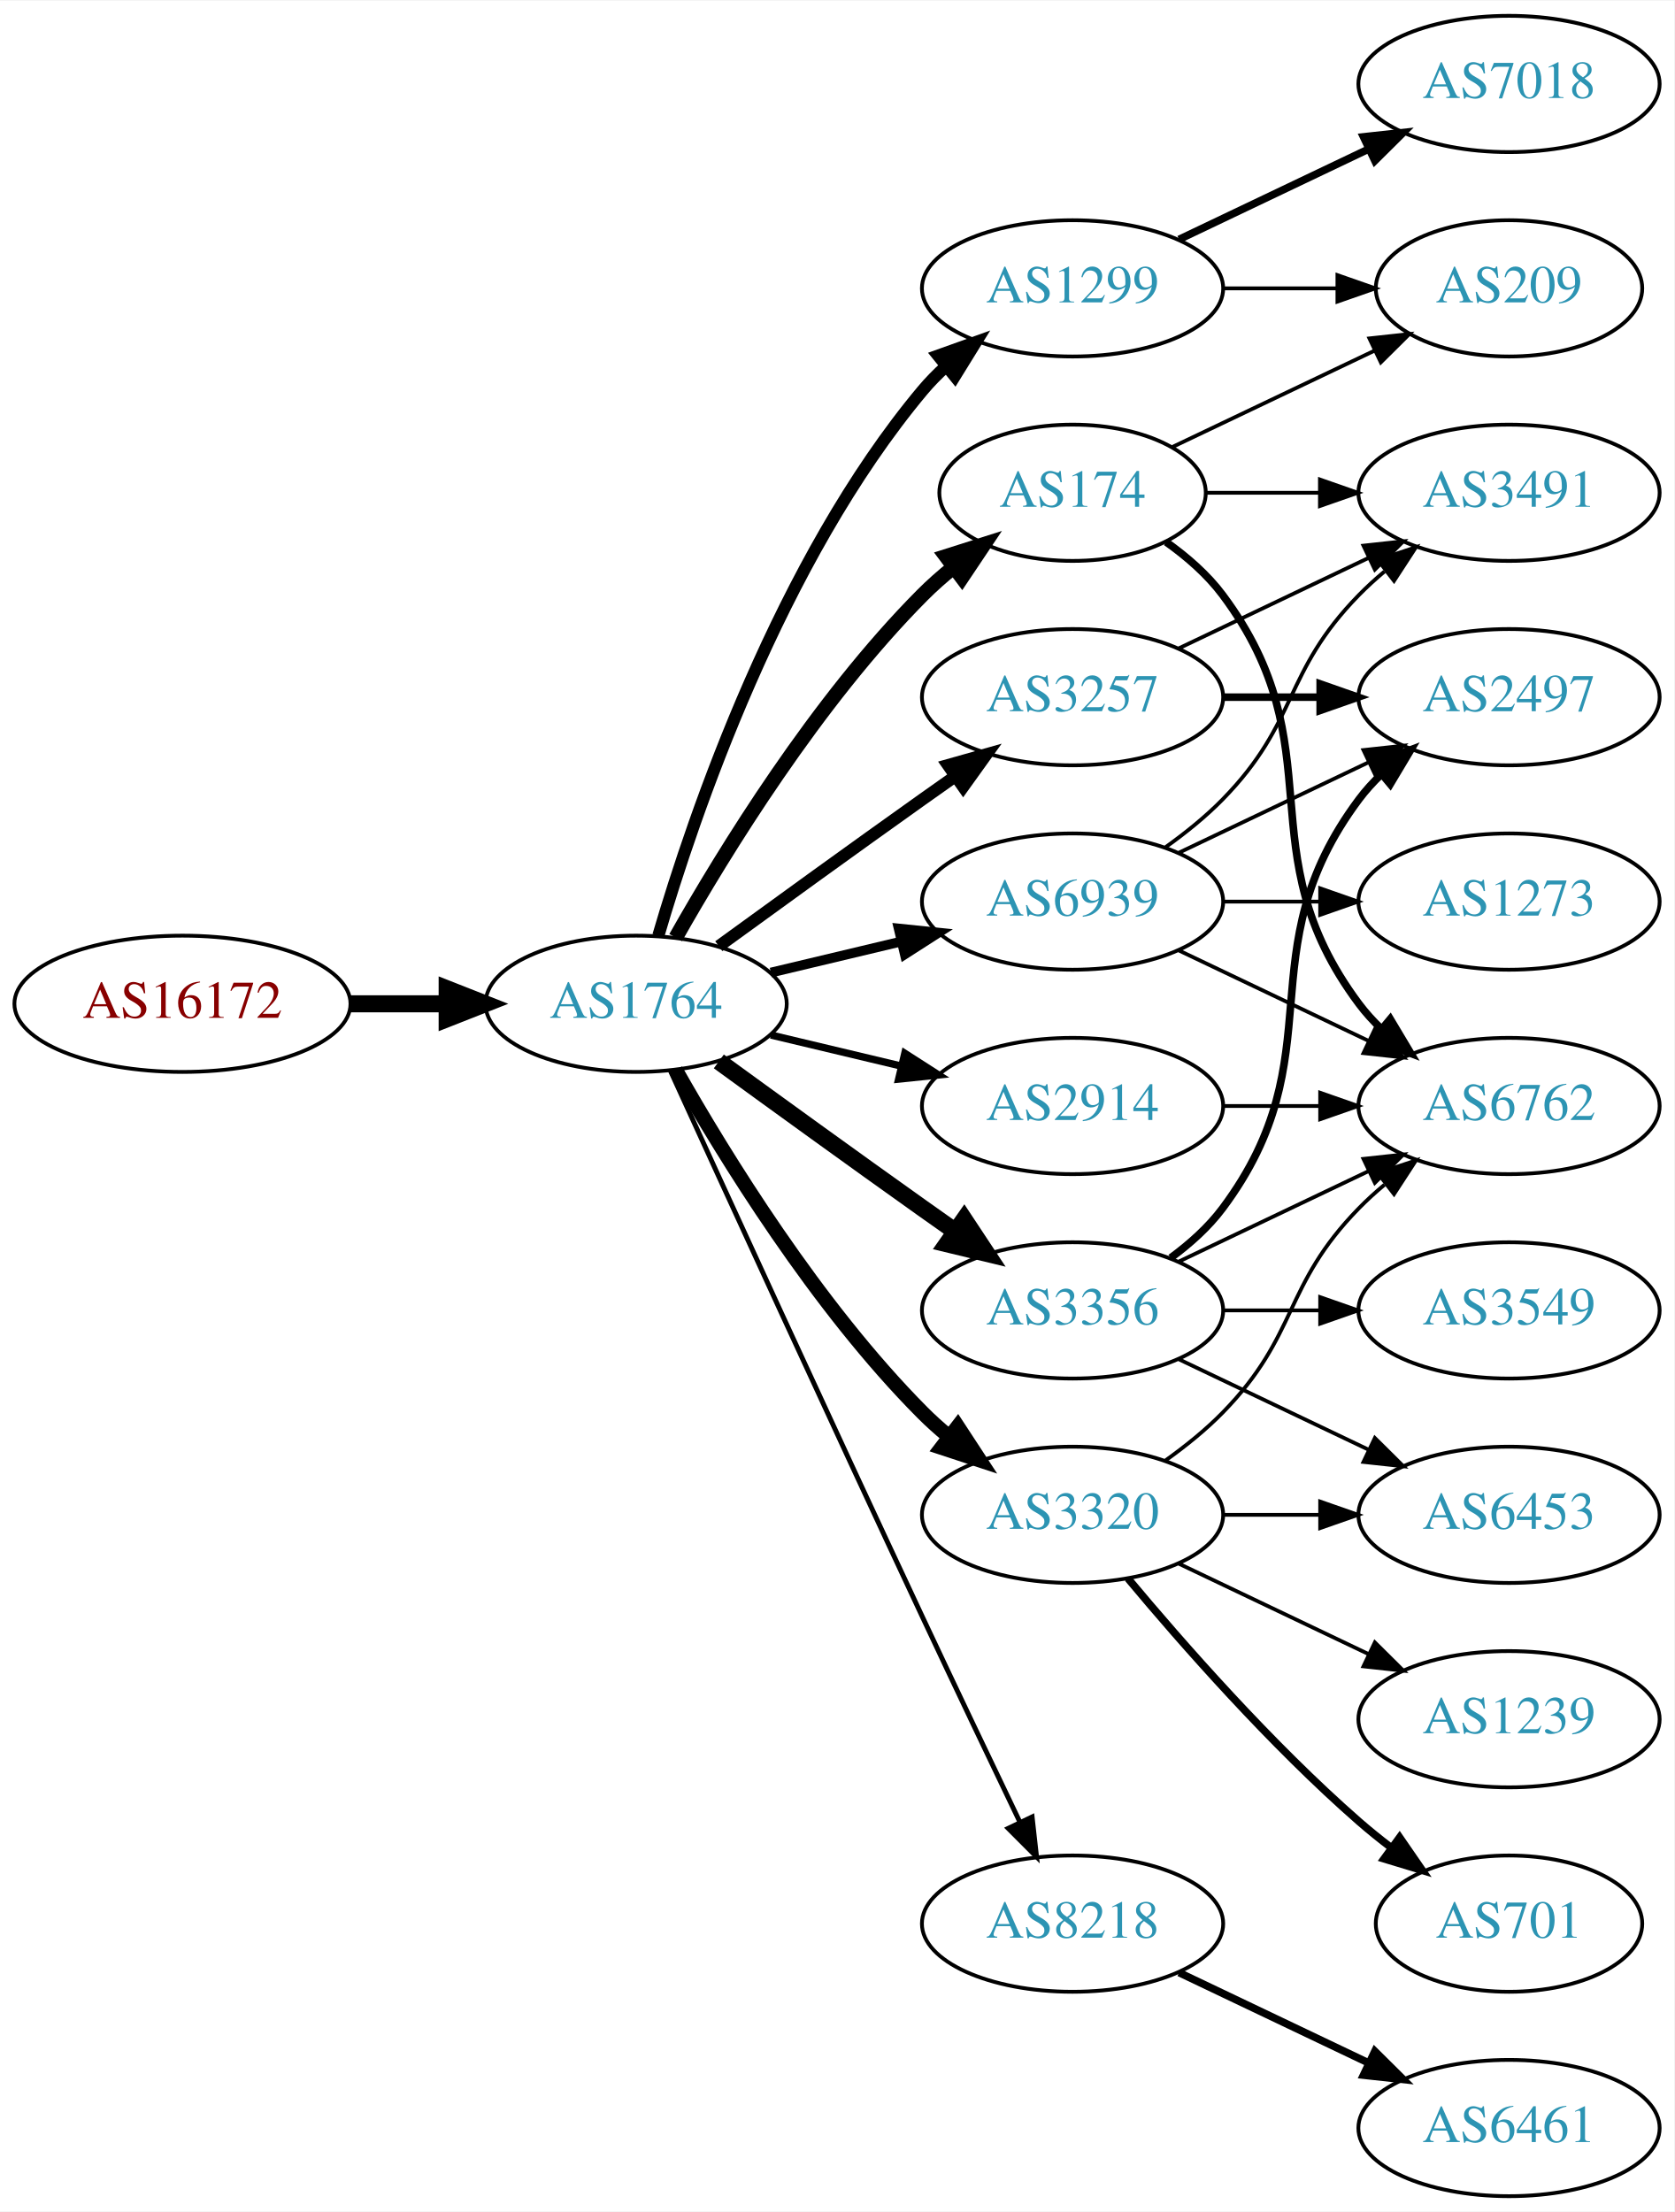
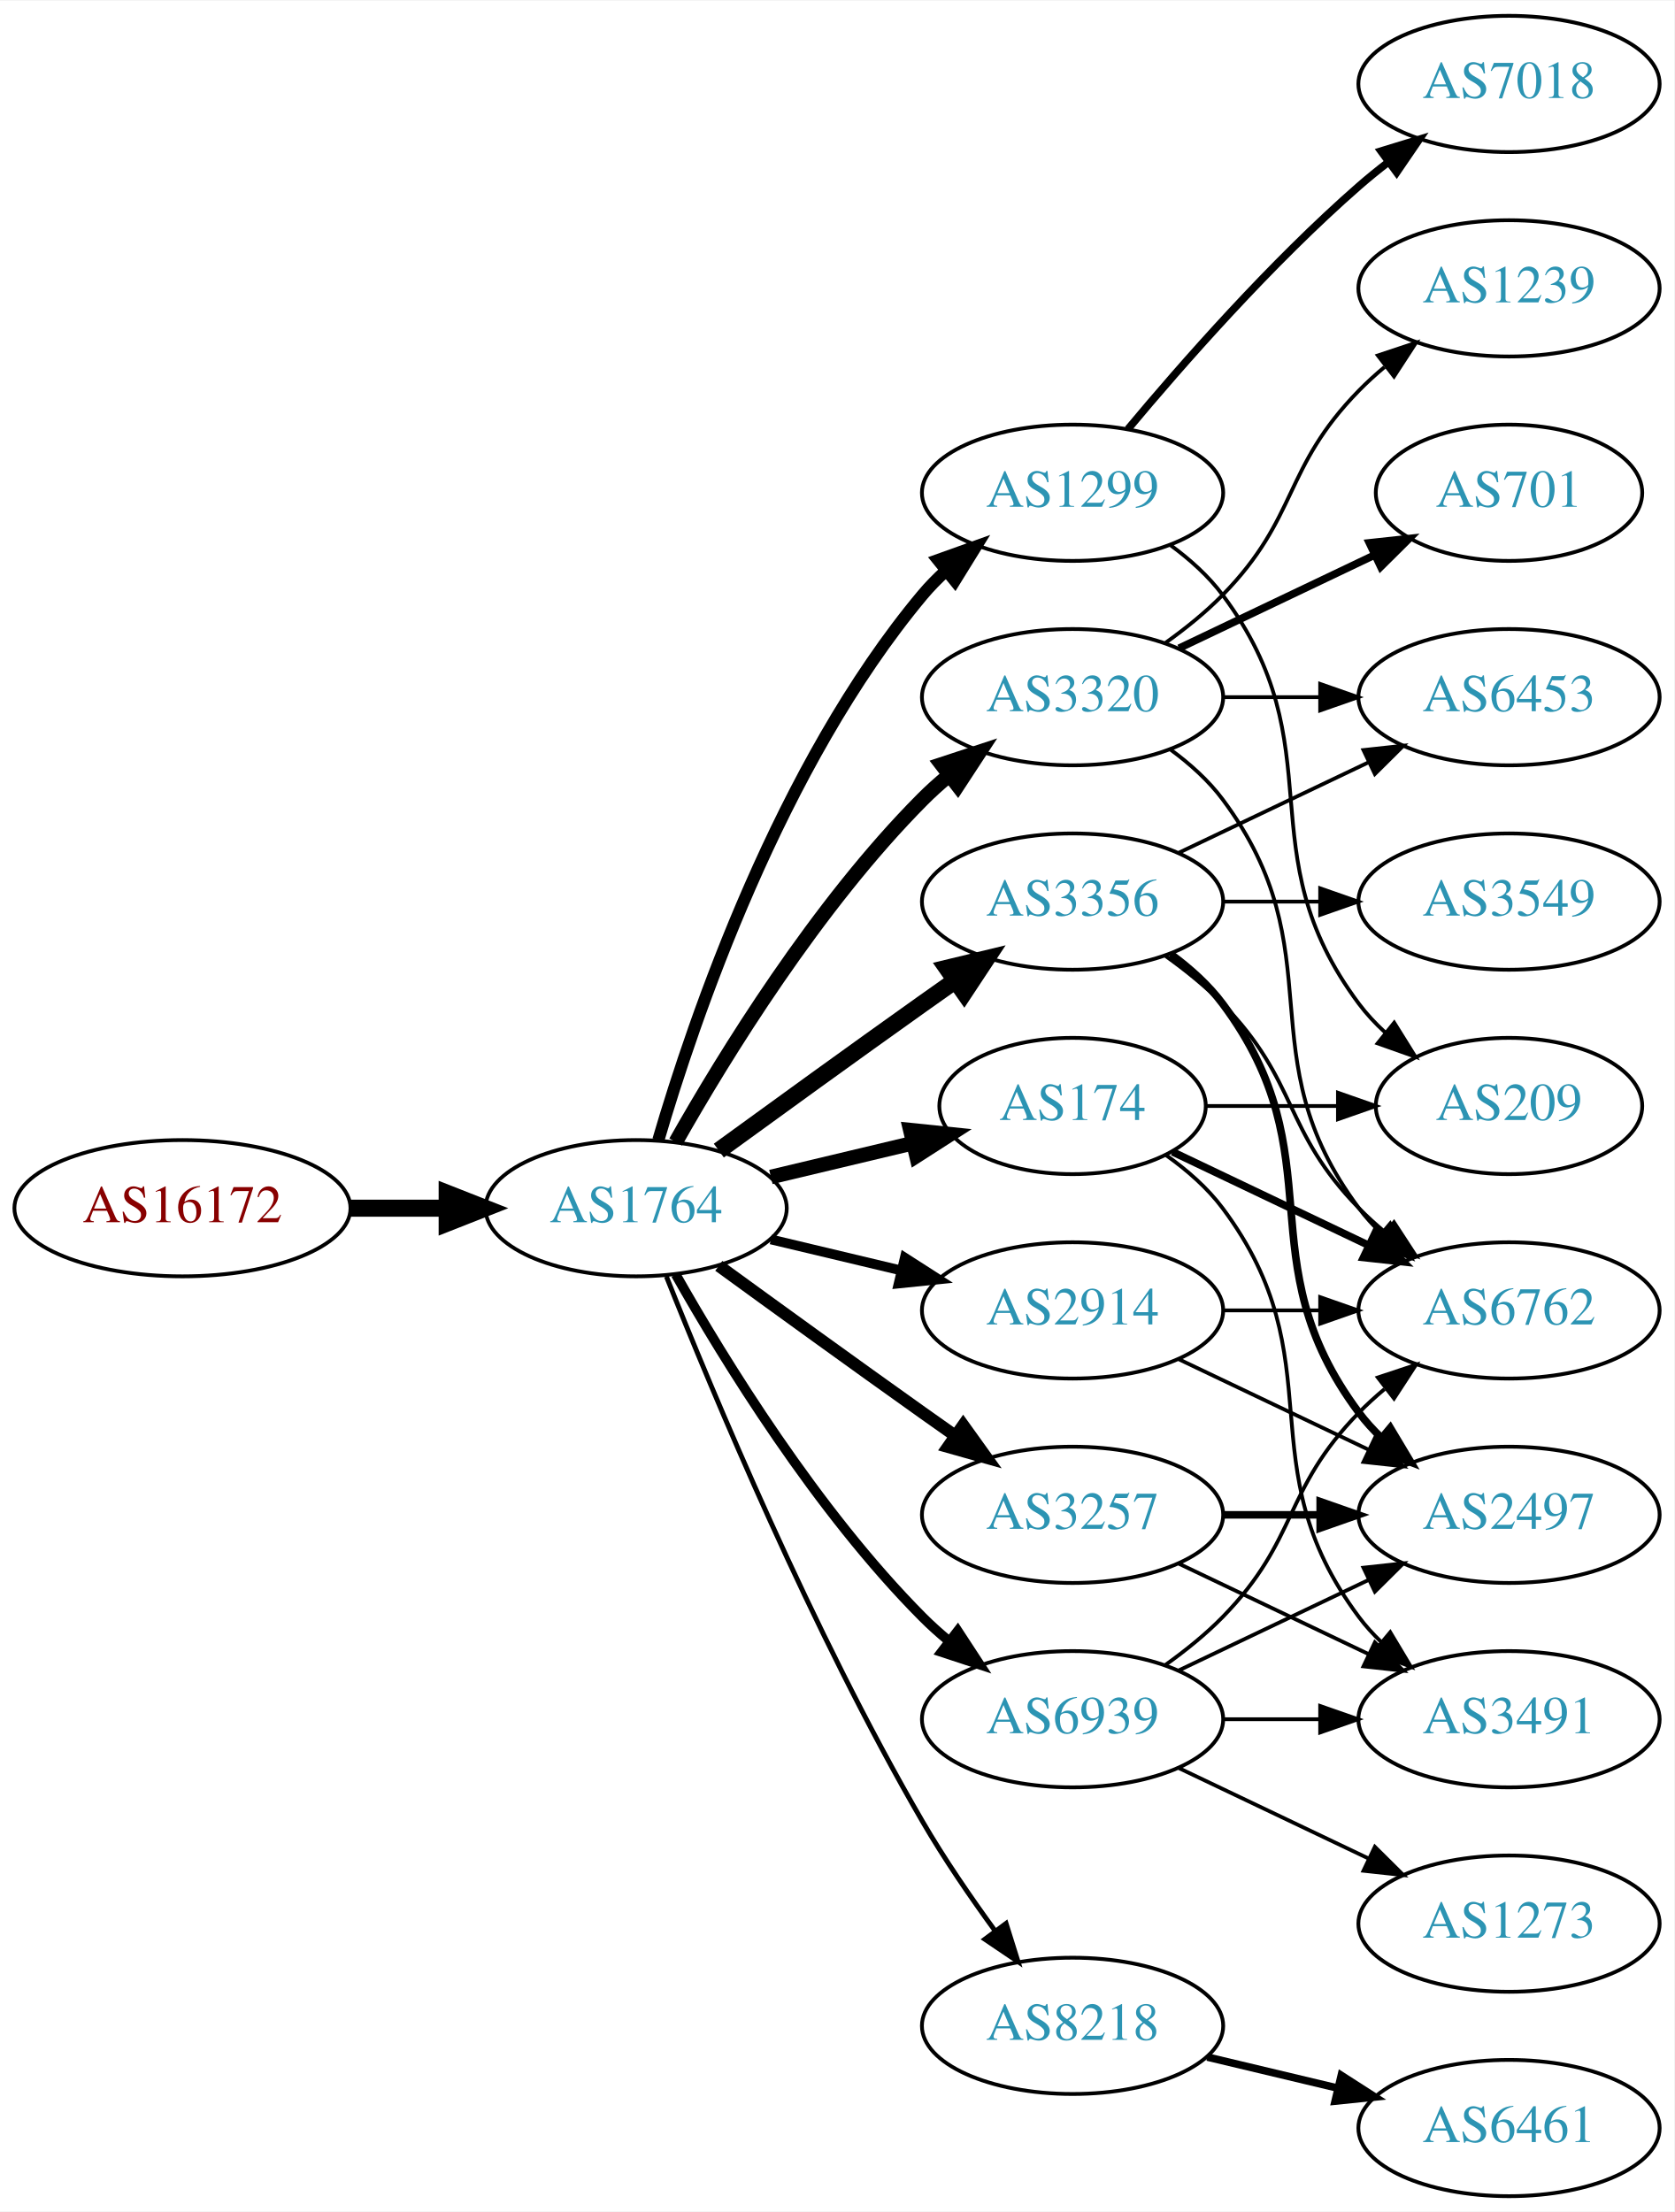
<svg xmlns="http://www.w3.org/2000/svg" xmlns:xlink="http://www.w3.org/1999/xlink" width="442pt" height="584pt" viewBox="0.00 0.00 442.27 584.00">
  <g id="graph0" class="graph" transform="scale(1 1) rotate(0) translate(4 580)">
    <polygon fill="white" stroke="none" points="-4,4 -4,-580 438.271,-580 438.271,4 -4,4" />
    <g id="node1" class="node">
      <g id="a_node1">
        <a xlink:href="/asn/16172" xlink:title="AS16172 ~ JET-ERP Betriebsgesellschaft mbH [AT]">
-           <ellipse fill="#ffffff" stroke="black" cx="44.196" cy="-315" rx="44.393" ry="18" />
-           <text text-anchor="middle" x="44.196" y="-311.3" font-family="Times,serif" font-size="14.00" fill="#880000">AS16172</text>
+           <ellipse fill="#ffffff" stroke="black" cx="44.196" cy="-261" rx="44.393" ry="18" />
+           <text text-anchor="middle" x="44.196" y="-257.3" font-family="Times,serif" font-size="14.00" fill="#880000">AS16172</text>
        </a>
      </g>
    </g>
    <g id="node2" class="node">
      <g id="a_node2">
        <a xlink:href="/asn/1764" xlink:title="AS1764 ~ NEXTLAYER-AS [AT]">
-           <ellipse fill="#ffffff" stroke="black" cx="164.039" cy="-315" rx="39.794" ry="18" />
-           <text text-anchor="middle" x="164.039" y="-311.3" font-family="Times,serif" font-size="14.00" fill="#2c94b3">AS1764</text>
+           <ellipse fill="#ffffff" stroke="black" cx="164.039" cy="-261" rx="39.794" ry="18" />
+           <text text-anchor="middle" x="164.039" y="-257.3" font-family="Times,serif" font-size="14.00" fill="#2c94b3">AS1764</text>
        </a>
      </g>
    </g>
    <g id="edge1" class="edge">
-       <path fill="none" stroke="black" stroke-width="4.5" d="M88.407,-315C96.72,-315 105.482,-315 113.965,-315" />
-       <polygon fill="black" stroke="black" stroke-width="4.5" points="114.123,-318.938 124.123,-315 114.123,-311.063 114.123,-318.938" />
+       <path fill="none" stroke="black" stroke-width="4.5" d="M88.407,-261C96.72,-261 105.482,-261 113.965,-261" />
+       <polygon fill="black" stroke="black" stroke-width="4.5" points="114.123,-264.938 124.123,-261 114.123,-257.063 114.123,-264.938" />
    </g>
    <g id="node3" class="node">
      <g id="a_node3">
-         <a xlink:href="/asn/174" xlink:title="AS174 ~ Cogent Communications [US]">
-           <ellipse fill="#ffffff" stroke="black" cx="279.332" cy="-450" rx="35.194" ry="18" />
-           <text text-anchor="middle" x="279.332" y="-446.3" font-family="Times,serif" font-size="14.00" fill="#2c94b3">AS174</text>
+         <a xlink:href="/asn/1299" xlink:title="AS1299 ~ Telia Carrier [EU]">
+           <ellipse fill="#ffffff" stroke="black" cx="279.332" cy="-450" rx="39.794" ry="18" />
+           <text text-anchor="middle" x="279.332" y="-446.3" font-family="Times,serif" font-size="14.00" fill="#2c94b3">AS1299</text>
        </a>
      </g>
    </g>
    <g id="edge2" class="edge">
-       <path fill="none" stroke="black" stroke-width="3.857" d="M174.498,-332.49C187.28,-355.096 211.712,-394.886 239.685,-423 242.185,-425.513 244.946,-427.949 247.807,-430.261" />
-       <polygon fill="black" stroke="black" stroke-width="3.857" points="245.905,-433.21 256.004,-436.413 250.108,-427.611 245.905,-433.21" />
+       <path fill="none" stroke="black" stroke-width="3.214" d="M169.913,-279.002C179.227,-310.844 202.043,-377.981 239.685,-423 241.555,-425.237 243.654,-427.374 245.88,-429.396" />
+       <polygon fill="black" stroke="black" stroke-width="3.214" points="243.823,-432.234 253.799,-435.804 248.227,-426.793 243.823,-432.234" />
    </g>
    <g id="node4" class="node">
      <g id="a_node4">
-         <a xlink:href="/asn/1299" xlink:title="AS1299 ~ Telia Carrier [EU]">
-           <ellipse fill="#ffffff" stroke="black" cx="279.332" cy="-504" rx="39.794" ry="18" />
-           <text text-anchor="middle" x="279.332" y="-500.3" font-family="Times,serif" font-size="14.00" fill="#2c94b3">AS1299</text>
+         <a xlink:href="/asn/8218" xlink:title="AS8218 ~ legacy Neotelecoms [FR]">
+           <ellipse fill="#ffffff" stroke="black" cx="279.332" cy="-45" rx="39.794" ry="18" />
+           <text text-anchor="middle" x="279.332" y="-41.3" font-family="Times,serif" font-size="14.00" fill="#2c94b3">AS8218</text>
        </a>
      </g>
    </g>
    <g id="edge3" class="edge">
-       <path fill="none" stroke="black" stroke-width="3.214" d="M169.913,-333.002C179.227,-364.844 202.043,-431.981 239.685,-477 241.555,-479.237 243.654,-481.374 245.88,-483.396" />
-       <polygon fill="black" stroke="black" stroke-width="3.214" points="243.823,-486.234 253.799,-489.804 248.227,-480.793 243.823,-486.234" />
+       <path fill="none" stroke="black" stroke-width="1.286" d="M172.042,-242.949C184.169,-212.43 210.587,-149.067 239.685,-99 245.392,-89.181 252.43,-78.922 258.929,-70.016" />
+       <polygon fill="black" stroke="black" stroke-width="1.286" points="261.77,-72.061 264.934,-61.95 256.155,-67.881 261.77,-72.061" />
    </g>
    <g id="node5" class="node">
      <g id="a_node5">
-         <a xlink:href="/asn/3356" xlink:title="AS3356 ~ Level 3 Parent, LLC [US]">
-           <ellipse fill="#ffffff" stroke="black" cx="279.332" cy="-234" rx="39.794" ry="18" />
-           <text text-anchor="middle" x="279.332" y="-230.3" font-family="Times,serif" font-size="14.00" fill="#2c94b3">AS3356</text>
+         <a xlink:href="/asn/3320" xlink:title="AS3320 ~ DTAG [DE]">
+           <ellipse fill="#ffffff" stroke="black" cx="279.332" cy="-396" rx="39.794" ry="18" />
+           <text text-anchor="middle" x="279.332" y="-392.3" font-family="Times,serif" font-size="14.00" fill="#2c94b3">AS3320</text>
        </a>
      </g>
    </g>
    <g id="edge4" class="edge">
-       <path fill="none" stroke="black" stroke-width="4.5" d="M185.887,-299.778C200.821,-288.909 221.435,-273.975 239.685,-261 242.506,-258.995 245.449,-256.915 248.397,-254.841" />
-       <polygon fill="black" stroke="black" stroke-width="4.5" points="250.694,-258.039 256.621,-249.074 246.173,-251.591 250.694,-258.039" />
+       <path fill="none" stroke="black" stroke-width="3.857" d="M174.498,-278.49C187.28,-301.096 211.712,-340.886 239.685,-369 241.796,-371.121 244.092,-373.188 246.477,-375.171" />
+       <polygon fill="black" stroke="black" stroke-width="3.857" points="244.73,-378.242 254.793,-381.556 248.993,-372.69 244.73,-378.242" />
    </g>
    <g id="node6" class="node">
      <g id="a_node6">
        <a xlink:href="/asn/3257" xlink:title="AS3257 ~ GTT [DE]">
-           <ellipse fill="#ffffff" stroke="black" cx="279.332" cy="-396" rx="39.794" ry="18" />
-           <text text-anchor="middle" x="279.332" y="-392.3" font-family="Times,serif" font-size="14.00" fill="#2c94b3">AS3257</text>
+           <ellipse fill="#ffffff" stroke="black" cx="279.332" cy="-180" rx="39.794" ry="18" />
+           <text text-anchor="middle" x="279.332" y="-176.3" font-family="Times,serif" font-size="14.00" fill="#2c94b3">AS3257</text>
        </a>
      </g>
    </g>
    <g id="edge5" class="edge">
-       <path fill="none" stroke="black" stroke-width="3.214" d="M185.887,-330.222C200.821,-341.091 221.435,-356.025 239.685,-369 242.506,-371.005 245.449,-373.085 248.397,-375.159" />
-       <polygon fill="black" stroke="black" stroke-width="3.214" points="246.424,-378.05 256.621,-380.926 250.443,-372.319 246.424,-378.05" />
+       <path fill="none" stroke="black" stroke-width="3.214" d="M185.887,-245.778C200.821,-234.909 221.435,-219.975 239.685,-207 242.506,-204.995 245.449,-202.915 248.397,-200.841" />
+       <polygon fill="black" stroke="black" stroke-width="3.214" points="250.443,-203.681 256.621,-195.074 246.424,-197.95 250.443,-203.681" />
    </g>
    <g id="node7" class="node">
      <g id="a_node7">
-         <a xlink:href="/asn/3320" xlink:title="AS3320 ~ DTAG [DE]">
-           <ellipse fill="#ffffff" stroke="black" cx="279.332" cy="-180" rx="39.794" ry="18" />
-           <text text-anchor="middle" x="279.332" y="-176.3" font-family="Times,serif" font-size="14.00" fill="#2c94b3">AS3320</text>
+         <a xlink:href="/asn/3356" xlink:title="AS3356 ~ Level 3 Parent, LLC [US]">
+           <ellipse fill="#ffffff" stroke="black" cx="279.332" cy="-342" rx="39.794" ry="18" />
+           <text text-anchor="middle" x="279.332" y="-338.3" font-family="Times,serif" font-size="14.00" fill="#2c94b3">AS3356</text>
        </a>
      </g>
    </g>
    <g id="edge6" class="edge">
-       <path fill="none" stroke="black" stroke-width="3.857" d="M174.498,-297.51C187.28,-274.904 211.712,-235.114 239.685,-207 241.796,-204.879 244.092,-202.812 246.477,-200.829" />
-       <polygon fill="black" stroke="black" stroke-width="3.857" points="248.993,-203.31 254.793,-194.444 244.73,-197.758 248.993,-203.31" />
+       <path fill="none" stroke="black" stroke-width="4.5" d="M185.887,-276.222C200.821,-287.091 221.435,-302.025 239.685,-315 242.506,-317.005 245.449,-319.085 248.397,-321.159" />
+       <polygon fill="black" stroke="black" stroke-width="4.5" points="246.173,-324.409 256.621,-326.926 250.694,-317.961 246.173,-324.409" />
    </g>
    <g id="node8" class="node">
      <g id="a_node8">
-         <a xlink:href="/asn/2914" xlink:title="AS2914 ~ NTT America, Inc. [US]">
-           <ellipse fill="#ffffff" stroke="black" cx="279.332" cy="-288" rx="39.794" ry="18" />
-           <text text-anchor="middle" x="279.332" y="-284.3" font-family="Times,serif" font-size="14.00" fill="#2c94b3">AS2914</text>
+         <a xlink:href="/asn/174" xlink:title="AS174 ~ Cogent Communications [US]">
+           <ellipse fill="#ffffff" stroke="black" cx="279.332" cy="-288" rx="35.194" ry="18" />
+           <text text-anchor="middle" x="279.332" y="-284.3" font-family="Times,serif" font-size="14.00" fill="#2c94b3">AS174</text>
        </a>
      </g>
    </g>
    <g id="edge7" class="edge">
-       <path fill="none" stroke="black" stroke-width="1.929" d="M199.646,-306.752C210.517,-304.162 222.671,-301.265 234.114,-298.538" />
-       <polygon fill="black" stroke="black" stroke-width="1.929" points="235.02,-301.92 243.936,-296.197 233.397,-295.111 235.02,-301.92" />
+       <path fill="none" stroke="black" stroke-width="3.857" d="M199.646,-269.248C211.44,-272.058 224.745,-275.229 237.013,-278.153" />
+       <polygon fill="black" stroke="black" stroke-width="3.857" points="236.479,-281.624 247.018,-280.537 238.101,-274.814 236.479,-281.624" />
    </g>
    <g id="node9" class="node">
      <g id="a_node9">
-         <a xlink:href="/asn/8218" xlink:title="AS8218 ~ legacy Neotelecoms [FR]">
-           <ellipse fill="#ffffff" stroke="black" cx="279.332" cy="-72" rx="39.794" ry="18" />
-           <text text-anchor="middle" x="279.332" y="-68.3" font-family="Times,serif" font-size="14.00" fill="#2c94b3">AS8218</text>
+         <a xlink:href="/asn/2914" xlink:title="AS2914 ~ NTT America, Inc. [US]">
+           <ellipse fill="#ffffff" stroke="black" cx="279.332" cy="-234" rx="39.794" ry="18" />
+           <text text-anchor="middle" x="279.332" y="-230.3" font-family="Times,serif" font-size="14.00" fill="#2c94b3">AS2914</text>
        </a>
      </g>
    </g>
    <g id="edge8" class="edge">
-       <path fill="none" stroke="black" stroke-width="1.286" d="M173.026,-297.464C186.602,-267.704 215.099,-205.43 239.685,-153 248.176,-134.892 257.868,-114.579 265.422,-98.825" />
-       <polygon fill="black" stroke="black" stroke-width="1.286" points="268.647,-100.195 269.82,-89.665 262.337,-97.165 268.647,-100.195" />
+       <path fill="none" stroke="black" stroke-width="2.571" d="M199.646,-252.752C210.517,-250.162 222.671,-247.265 234.114,-244.538" />
+       <polygon fill="black" stroke="black" stroke-width="2.571" points="235.02,-247.92 243.936,-242.197 233.397,-241.111 235.02,-247.92" />
    </g>
    <g id="node10" class="node">
      <g id="a_node10">
        <a xlink:href="/asn/6939" xlink:title="AS6939 ~ Hurricane Electric LLC [US]">
-           <ellipse fill="#ffffff" stroke="black" cx="279.332" cy="-342" rx="39.794" ry="18" />
-           <text text-anchor="middle" x="279.332" y="-338.3" font-family="Times,serif" font-size="14.00" fill="#2c94b3">AS6939</text>
+           <ellipse fill="#ffffff" stroke="black" cx="279.332" cy="-126" rx="39.794" ry="18" />
+           <text text-anchor="middle" x="279.332" y="-122.3" font-family="Times,serif" font-size="14.00" fill="#2c94b3">AS6939</text>
        </a>
      </g>
    </g>
    <g id="edge9" class="edge">
-       <path fill="none" stroke="black" stroke-width="2.571" d="M199.646,-323.248C210.517,-325.838 222.671,-328.735 234.114,-331.462" />
-       <polygon fill="black" stroke="black" stroke-width="2.571" points="233.397,-334.889 243.936,-333.803 235.02,-328.08 233.397,-334.889" />
-     </g>
-     <g id="node14" class="node">
-       <g id="a_node14">
-         <a xlink:href="/asn/6762" xlink:title="AS6762 ~ TELECOM ITALIA SPARKLE S.p.A. [IT]">
-           <ellipse fill="#ffffff" stroke="black" cx="394.625" cy="-288" rx="39.794" ry="18" />
-           <text text-anchor="middle" x="394.625" y="-284.3" font-family="Times,serif" font-size="14.00" fill="#2c94b3">AS6762</text>
-         </a>
-       </g>
-     </g>
-     <g id="edge16" class="edge">
-       <path fill="none" stroke="black" stroke-width="2" d="M304.058,-436.989C309.555,-433.081 314.963,-428.378 318.978,-423 349.249,-382.458 324.707,-355.542 354.978,-315 356.723,-312.664 358.73,-310.455 360.893,-308.383" />
-       <polygon fill="black" stroke="black" stroke-width="2" points="363.253,-310.973 368.694,-301.882 358.771,-305.595 363.253,-310.973" />
-     </g>
-     <g id="node15" class="node">
-       <g id="a_node15">
-         <a xlink:href="/asn/3491" xlink:title="AS3491 ~ PCCW Global, Inc. [US]">
-           <ellipse fill="#ffffff" stroke="black" cx="394.625" cy="-450" rx="39.794" ry="18" />
-           <text text-anchor="middle" x="394.625" y="-446.3" font-family="Times,serif" font-size="14.00" fill="#2c94b3">AS3491</text>
-         </a>
-       </g>
-     </g>
-     <g id="edge17" class="edge">
-       <path fill="none" stroke="black" d="M314.631,-450C324.008,-450 334.358,-450 344.393,-450" />
-       <polygon fill="black" stroke="black" points="344.681,-453.5 354.681,-450 344.681,-446.5 344.681,-453.5" />
-     </g>
-     <g id="node16" class="node">
-       <g id="a_node16">
+       <path fill="none" stroke="black" stroke-width="2.571" d="M174.498,-243.51C187.28,-220.904 211.712,-181.114 239.685,-153 241.796,-150.879 244.092,-148.812 246.477,-146.829" />
+       <polygon fill="black" stroke="black" stroke-width="2.571" points="248.993,-149.31 254.793,-140.444 244.73,-143.758 248.993,-149.31" />
+     </g>
+     <g id="node19" class="node">
+       <g id="a_node19">
        <a xlink:href="/asn/209" xlink:title="AS209 ~ CenturyLink Communications, LLC [US]">
-           <ellipse fill="#ffffff" stroke="black" cx="394.625" cy="-504" rx="35.194" ry="18" />
-           <text text-anchor="middle" x="394.625" y="-500.3" font-family="Times,serif" font-size="14.00" fill="#2c94b3">AS209</text>
-         </a>
-       </g>
-     </g>
-     <g id="edge18" class="edge">
-       <path fill="none" stroke="black" d="M305.757,-462.119C321.5,-469.622 341.922,-479.356 359.115,-487.551" />
-       <polygon fill="black" stroke="black" points="357.751,-490.779 368.284,-491.922 360.763,-484.46 357.751,-490.779" />
-     </g>
-     <g id="edge26" class="edge">
-       <path fill="none" stroke="black" d="M319.004,-504C328.709,-504 339.2,-504 349.163,-504" />
-       <polygon fill="black" stroke="black" points="349.299,-507.5 359.299,-504 349.299,-500.5 349.299,-507.5" />
+           <ellipse fill="#ffffff" stroke="black" cx="394.625" cy="-288" rx="35.194" ry="18" />
+           <text text-anchor="middle" x="394.625" y="-284.3" font-family="Times,serif" font-size="14.00" fill="#2c94b3">AS209</text>
+         </a>
+       </g>
+     </g>
+     <g id="edge25" class="edge">
+       <path fill="none" stroke="black" d="M305.262,-436.118C310.338,-432.389 315.256,-427.984 318.978,-423 349.249,-382.458 324.707,-355.542 354.978,-315 356.986,-312.311 359.342,-309.791 361.883,-307.454" />
+       <polygon fill="black" stroke="black" points="364.297,-310.004 369.898,-301.011 359.912,-304.548 364.297,-310.004" />
    </g>
    <g id="node20" class="node">
      <g id="a_node20">
        <a xlink:href="/asn/7018" xlink:title="AS7018 ~ AT&amp;T Services, Inc. [US]">
          <ellipse fill="#ffffff" stroke="black" cx="394.625" cy="-558" rx="39.794" ry="18" />
          <text text-anchor="middle" x="394.625" y="-554.3" font-family="Times,serif" font-size="14.00" fill="#2c94b3">AS7018</text>
        </a>
      </g>
    </g>
-     <g id="edge25" class="edge">
-       <path fill="none" stroke="black" stroke-width="2" d="M307.468,-516.934C322.462,-524.081 341.283,-533.052 357.506,-540.785" />
-       <polygon fill="black" stroke="black" stroke-width="2" points="356.177,-544.028 366.71,-545.171 359.188,-537.709 356.177,-544.028" />
+     <g id="edge24" class="edge">
+       <path fill="none" stroke="black" stroke-width="2" d="M293.962,-466.817C308.244,-483.929 331.791,-510.745 354.978,-531 357.444,-533.154 360.082,-535.294 362.78,-537.372" />
+       <polygon fill="black" stroke="black" stroke-width="2" points="360.805,-540.264 370.934,-543.37 364.953,-534.625 360.805,-540.264" />
    </g>
    <g id="node11" class="node">
      <g id="a_node11">
-         <a xlink:href="/asn/2497" xlink:title="AS2497 ~ Internet Initiative Japan Inc. [JP]">
-           <ellipse fill="#ffffff" stroke="black" cx="394.625" cy="-396" rx="39.794" ry="18" />
-           <text text-anchor="middle" x="394.625" y="-392.3" font-family="Times,serif" font-size="14.00" fill="#2c94b3">AS2497</text>
-         </a>
-       </g>
-     </g>
-     <g id="edge10" class="edge">
-       <path fill="none" stroke="black" stroke-width="2" d="M305.262,-247.882C310.338,-251.611 315.256,-256.016 318.978,-261 349.249,-301.542 324.707,-328.458 354.978,-369 356.723,-371.336 358.73,-373.545 360.893,-375.617" />
-       <polygon fill="black" stroke="black" stroke-width="2" points="358.771,-378.405 368.694,-382.118 363.253,-373.027 358.771,-378.405" />
-     </g>
-     <g id="node12" class="node">
-       <g id="a_node12">
-         <a xlink:href="/asn/3549" xlink:title="AS3549 ~ Level 3 Parent, LLC [US]">
-           <ellipse fill="#ffffff" stroke="black" cx="394.625" cy="-234" rx="39.794" ry="18" />
-           <text text-anchor="middle" x="394.625" y="-230.3" font-family="Times,serif" font-size="14.00" fill="#2c94b3">AS3549</text>
-         </a>
-       </g>
-     </g>
-     <g id="edge11" class="edge">
-       <path fill="none" stroke="black" d="M319.004,-234C327.207,-234 335.971,-234 344.503,-234" />
-       <polygon fill="black" stroke="black" points="344.742,-237.5 354.742,-234 344.742,-230.5 344.742,-237.5" />
-     </g>
-     <g id="node13" class="node">
-       <g id="a_node13">
-         <a xlink:href="/asn/6453" xlink:title="AS6453 ~ TATA COMMUNICATIONS (AMERICA) INC [US]">
-           <ellipse fill="#ffffff" stroke="black" cx="394.625" cy="-180" rx="39.794" ry="18" />
-           <text text-anchor="middle" x="394.625" y="-176.3" font-family="Times,serif" font-size="14.00" fill="#2c94b3">AS6453</text>
-         </a>
-       </g>
-     </g>
-     <g id="edge12" class="edge">
-       <path fill="none" stroke="black" d="M307.468,-221.066C322.462,-213.919 341.283,-204.948 357.506,-197.215" />
-       <polygon fill="black" stroke="black" points="359.188,-200.291 366.71,-192.829 356.177,-193.972 359.188,-200.291" />
-     </g>
-     <g id="edge13" class="edge">
-       <path fill="none" stroke="black" d="M307.468,-246.934C322.462,-254.081 341.283,-263.052 357.506,-270.785" />
-       <polygon fill="black" stroke="black" points="356.177,-274.028 366.71,-275.171 359.188,-267.709 356.177,-274.028" />
-     </g>
-     <g id="edge14" class="edge">
-       <path fill="none" stroke="black" stroke-width="2" d="M319.004,-396C327.207,-396 335.971,-396 344.503,-396" />
-       <polygon fill="black" stroke="black" stroke-width="2" points="344.742,-399.5 354.742,-396 344.742,-392.5 344.742,-399.5" />
-     </g>
-     <g id="edge15" class="edge">
-       <path fill="none" stroke="black" d="M307.468,-408.934C322.462,-416.081 341.283,-425.052 357.506,-432.785" />
-       <polygon fill="black" stroke="black" points="356.177,-436.028 366.71,-437.171 359.188,-429.709 356.177,-436.028" />
-     </g>
-     <g id="edge22" class="edge">
-       <path fill="none" stroke="black" d="M319.004,-180C327.207,-180 335.971,-180 344.503,-180" />
-       <polygon fill="black" stroke="black" points="344.742,-183.5 354.742,-180 344.742,-176.5 344.742,-183.5" />
-     </g>
-     <g id="edge19" class="edge">
-       <path fill="none" stroke="black" d="M303.926,-194.389C309.182,-198.148 314.513,-202.437 318.978,-207 339.151,-227.617 334.806,-240.383 354.978,-261 357.071,-263.139 359.354,-265.218 361.731,-267.21" />
-       <polygon fill="black" stroke="black" points="359.974,-270.275 370.031,-273.611 364.249,-264.732 359.974,-270.275" />
-     </g>
-     <g id="node17" class="node">
-       <g id="a_node17">
-         <a xlink:href="/asn/701" xlink:title="AS701 ~ UUNET [US]">
-           <ellipse fill="#ffffff" stroke="black" cx="394.625" cy="-72" rx="35.194" ry="18" />
-           <text text-anchor="middle" x="394.625" y="-68.3" font-family="Times,serif" font-size="14.00" fill="#2c94b3">AS701</text>
-         </a>
-       </g>
-     </g>
-     <g id="edge20" class="edge">
-       <path fill="none" stroke="black" stroke-width="2" d="M293.962,-163.183C308.244,-146.071 331.791,-119.255 354.978,-99 357.648,-96.668 360.521,-94.352 363.451,-92.114" />
-       <polygon fill="black" stroke="black" stroke-width="2" points="365.729,-94.784 371.742,-86.061 361.602,-89.13 365.729,-94.784" />
-     </g>
-     <g id="node18" class="node">
-       <g id="a_node18">
-         <a xlink:href="/asn/1239" xlink:title="AS1239 ~ Sprint [US]">
-           <ellipse fill="#ffffff" stroke="black" cx="394.625" cy="-126" rx="39.794" ry="18" />
-           <text text-anchor="middle" x="394.625" y="-122.3" font-family="Times,serif" font-size="14.00" fill="#2c94b3">AS1239</text>
-         </a>
-       </g>
-     </g>
-     <g id="edge21" class="edge">
-       <path fill="none" stroke="black" d="M307.468,-167.066C322.462,-159.919 341.283,-150.948 357.506,-143.215" />
-       <polygon fill="black" stroke="black" points="359.188,-146.291 366.71,-138.829 356.177,-139.972 359.188,-146.291" />
-     </g>
-     <g id="edge23" class="edge">
-       <path fill="none" stroke="black" d="M319.004,-288C327.207,-288 335.971,-288 344.503,-288" />
-       <polygon fill="black" stroke="black" points="344.742,-291.5 354.742,-288 344.742,-284.5 344.742,-291.5" />
-     </g>
-     <g id="node19" class="node">
-       <g id="a_node19">
        <a xlink:href="/asn/6461" xlink:title="AS6461 ~ Zayo Bandwidth [US]">
          <ellipse fill="#ffffff" stroke="black" cx="394.625" cy="-18" rx="39.794" ry="18" />
          <text text-anchor="middle" x="394.625" y="-14.3" font-family="Times,serif" font-size="14.00" fill="#2c94b3">AS6461</text>
        </a>
      </g>
    </g>
-     <g id="edge24" class="edge">
-       <path fill="none" stroke="black" stroke-width="2" d="M307.468,-59.066C322.462,-51.919 341.283,-42.948 357.506,-35.215" />
-       <polygon fill="black" stroke="black" stroke-width="2" points="359.188,-38.291 366.71,-30.829 356.177,-31.972 359.188,-38.291" />
-     </g>
-     <g id="edge28" class="edge">
+     <g id="edge10" class="edge">
+       <path fill="none" stroke="black" stroke-width="2" d="M314.939,-36.752C325.81,-34.162 337.964,-31.265 349.407,-28.538" />
+       <polygon fill="black" stroke="black" stroke-width="2" points="350.313,-31.92 359.229,-26.197 348.69,-25.111 350.313,-31.92" />
+     </g>
+     <g id="node12" class="node">
+       <g id="a_node12">
+         <a xlink:href="/asn/1239" xlink:title="AS1239 ~ Sprint [US]">
+           <ellipse fill="#ffffff" stroke="black" cx="394.625" cy="-504" rx="39.794" ry="18" />
+           <text text-anchor="middle" x="394.625" y="-500.3" font-family="Times,serif" font-size="14.00" fill="#2c94b3">AS1239</text>
+         </a>
+       </g>
+     </g>
+     <g id="edge11" class="edge">
+       <path fill="none" stroke="black" d="M303.926,-410.389C309.182,-414.148 314.513,-418.437 318.978,-423 339.151,-443.617 334.806,-456.383 354.978,-477 357.071,-479.139 359.354,-481.218 361.731,-483.21" />
+       <polygon fill="black" stroke="black" points="359.974,-486.275 370.031,-489.611 364.249,-480.732 359.974,-486.275" />
+     </g>
+     <g id="node13" class="node">
+       <g id="a_node13">
+         <a xlink:href="/asn/6762" xlink:title="AS6762 ~ TELECOM ITALIA SPARKLE S.p.A. [IT]">
+           <ellipse fill="#ffffff" stroke="black" cx="394.625" cy="-234" rx="39.794" ry="18" />
+           <text text-anchor="middle" x="394.625" y="-230.3" font-family="Times,serif" font-size="14.00" fill="#2c94b3">AS6762</text>
+         </a>
+       </g>
+     </g>
+     <g id="edge12" class="edge">
+       <path fill="none" stroke="black" d="M305.262,-382.118C310.338,-378.389 315.256,-373.984 318.978,-369 349.249,-328.458 324.707,-301.542 354.978,-261 356.723,-258.664 358.73,-256.455 360.893,-254.383" />
+       <polygon fill="black" stroke="black" points="363.253,-256.973 368.694,-247.882 358.771,-251.595 363.253,-256.973" />
+     </g>
+     <g id="node14" class="node">
+       <g id="a_node14">
+         <a xlink:href="/asn/701" xlink:title="AS701 ~ UUNET [US]">
+           <ellipse fill="#ffffff" stroke="black" cx="394.625" cy="-450" rx="35.194" ry="18" />
+           <text text-anchor="middle" x="394.625" y="-446.3" font-family="Times,serif" font-size="14.00" fill="#2c94b3">AS701</text>
+         </a>
+       </g>
+     </g>
+     <g id="edge13" class="edge">
+       <path fill="none" stroke="black" stroke-width="2" d="M307.468,-408.934C322.9,-416.29 342.385,-425.577 358.92,-433.459" />
+       <polygon fill="black" stroke="black" stroke-width="2" points="357.729,-436.768 368.262,-437.911 360.741,-430.449 357.729,-436.768" />
+     </g>
+     <g id="node15" class="node">
+       <g id="a_node15">
+         <a xlink:href="/asn/6453" xlink:title="AS6453 ~ TATA COMMUNICATIONS (AMERICA) INC [US]">
+           <ellipse fill="#ffffff" stroke="black" cx="394.625" cy="-396" rx="39.794" ry="18" />
+           <text text-anchor="middle" x="394.625" y="-392.3" font-family="Times,serif" font-size="14.00" fill="#2c94b3">AS6453</text>
+         </a>
+       </g>
+     </g>
+     <g id="edge14" class="edge">
+       <path fill="none" stroke="black" d="M319.004,-396C327.207,-396 335.971,-396 344.503,-396" />
+       <polygon fill="black" stroke="black" points="344.742,-399.5 354.742,-396 344.742,-392.5 344.742,-399.5" />
+     </g>
+     <g id="node16" class="node">
+       <g id="a_node16">
+         <a xlink:href="/asn/2497" xlink:title="AS2497 ~ Internet Initiative Japan Inc. [JP]">
+           <ellipse fill="#ffffff" stroke="black" cx="394.625" cy="-180" rx="39.794" ry="18" />
+           <text text-anchor="middle" x="394.625" y="-176.3" font-family="Times,serif" font-size="14.00" fill="#2c94b3">AS2497</text>
+         </a>
+       </g>
+     </g>
+     <g id="edge20" class="edge">
+       <path fill="none" stroke="black" stroke-width="2" d="M319.004,-180C327.207,-180 335.971,-180 344.503,-180" />
+       <polygon fill="black" stroke="black" stroke-width="2" points="344.742,-183.5 354.742,-180 344.742,-176.5 344.742,-183.5" />
+     </g>
+     <g id="node18" class="node">
+       <g id="a_node18">
+         <a xlink:href="/asn/3491" xlink:title="AS3491 ~ PCCW Global, Inc. [US]">
+           <ellipse fill="#ffffff" stroke="black" cx="394.625" cy="-126" rx="39.794" ry="18" />
+           <text text-anchor="middle" x="394.625" y="-122.3" font-family="Times,serif" font-size="14.00" fill="#2c94b3">AS3491</text>
+         </a>
+       </g>
+     </g>
+     <g id="edge19" class="edge">
+       <path fill="none" stroke="black" d="M307.468,-167.066C322.462,-159.919 341.283,-150.948 357.506,-143.215" />
+       <polygon fill="black" stroke="black" points="359.188,-146.291 366.71,-138.829 356.177,-139.972 359.188,-146.291" />
+     </g>
+     <g id="edge16" class="edge">
+       <path fill="none" stroke="black" d="M303.926,-327.611C309.182,-323.852 314.513,-319.563 318.978,-315 339.151,-294.383 334.806,-281.617 354.978,-261 357.071,-258.861 359.354,-256.782 361.731,-254.79" />
+       <polygon fill="black" stroke="black" points="364.249,-257.268 370.031,-248.389 359.974,-251.725 364.249,-257.268" />
+     </g>
+     <g id="edge18" class="edge">
      <path fill="none" stroke="black" d="M307.468,-354.934C322.462,-362.081 341.283,-371.052 357.506,-378.785" />
      <polygon fill="black" stroke="black" points="356.177,-382.028 366.71,-383.171 359.188,-375.709 356.177,-382.028" />
    </g>
+     <g id="edge15" class="edge">
+       <path fill="none" stroke="black" stroke-width="2" d="M305.262,-328.118C310.338,-324.389 315.256,-319.984 318.978,-315 349.249,-274.458 324.707,-247.542 354.978,-207 356.723,-204.664 358.73,-202.455 360.893,-200.383" />
+       <polygon fill="black" stroke="black" stroke-width="2" points="363.253,-202.973 368.694,-193.882 358.771,-197.595 363.253,-202.973" />
+     </g>
+     <g id="node17" class="node">
+       <g id="a_node17">
+         <a xlink:href="/asn/3549" xlink:title="AS3549 ~ Level 3 Parent, LLC [US]">
+           <ellipse fill="#ffffff" stroke="black" cx="394.625" cy="-342" rx="39.794" ry="18" />
+           <text text-anchor="middle" x="394.625" y="-338.3" font-family="Times,serif" font-size="14.00" fill="#2c94b3">AS3549</text>
+         </a>
+       </g>
+     </g>
+     <g id="edge17" class="edge">
+       <path fill="none" stroke="black" d="M319.004,-342C327.207,-342 335.971,-342 344.503,-342" />
+       <polygon fill="black" stroke="black" points="344.742,-345.5 354.742,-342 344.742,-338.5 344.742,-345.5" />
+     </g>
+     <g id="edge22" class="edge">
+       <path fill="none" stroke="black" stroke-width="2" d="M305.757,-275.881C321.059,-268.587 340.783,-259.186 357.665,-251.14" />
+       <polygon fill="black" stroke="black" stroke-width="2" points="359.184,-254.293 366.705,-246.831 356.172,-247.974 359.184,-254.293" />
+     </g>
+     <g id="edge21" class="edge">
+       <path fill="none" stroke="black" d="M304.058,-274.989C309.555,-271.081 314.963,-266.378 318.978,-261 349.249,-220.458 324.707,-193.542 354.978,-153 356.723,-150.664 358.73,-148.455 360.893,-146.383" />
+       <polygon fill="black" stroke="black" points="363.253,-148.973 368.694,-139.882 358.771,-143.595 363.253,-148.973" />
+     </g>
+     <g id="edge23" class="edge">
+       <path fill="none" stroke="black" d="M314.631,-288C325.501,-288 337.678,-288 349.156,-288" />
+       <polygon fill="black" stroke="black" points="349.442,-291.5 359.442,-288 349.442,-284.5 349.442,-291.5" />
+     </g>
+     <g id="edge26" class="edge">
+       <path fill="none" stroke="black" d="M319.004,-234C327.207,-234 335.971,-234 344.503,-234" />
+       <polygon fill="black" stroke="black" points="344.742,-237.5 354.742,-234 344.742,-230.5 344.742,-237.5" />
+     </g>
+     <g id="edge27" class="edge">
+       <path fill="none" stroke="black" d="M307.468,-221.066C322.462,-213.919 341.283,-204.948 357.506,-197.215" />
+       <polygon fill="black" stroke="black" points="359.188,-200.291 366.71,-192.829 356.177,-193.972 359.188,-200.291" />
+     </g>
    <g id="edge30" class="edge">
-       <path fill="none" stroke="black" d="M307.468,-329.066C322.462,-321.919 341.283,-312.948 357.506,-305.215" />
-       <polygon fill="black" stroke="black" points="359.188,-308.291 366.71,-300.829 356.177,-301.972 359.188,-308.291" />
-     </g>
-     <g id="edge27" class="edge">
-       <path fill="none" stroke="black" d="M303.926,-356.389C309.182,-360.148 314.513,-364.437 318.978,-369 339.151,-389.617 334.806,-402.383 354.978,-423 357.071,-425.139 359.354,-427.218 361.731,-429.21" />
-       <polygon fill="black" stroke="black" points="359.974,-432.275 370.031,-435.611 364.249,-426.732 359.974,-432.275" />
+       <path fill="none" stroke="black" d="M303.926,-140.389C309.182,-144.148 314.513,-148.437 318.978,-153 339.151,-173.617 334.806,-186.383 354.978,-207 357.071,-209.139 359.354,-211.218 361.731,-213.21" />
+       <polygon fill="black" stroke="black" points="359.974,-216.275 370.031,-219.611 364.249,-210.732 359.974,-216.275" />
+     </g>
+     <g id="edge31" class="edge">
+       <path fill="none" stroke="black" d="M307.468,-138.934C322.462,-146.081 341.283,-155.052 357.506,-162.785" />
+       <polygon fill="black" stroke="black" points="356.177,-166.028 366.71,-167.171 359.188,-159.709 356.177,-166.028" />
+     </g>
+     <g id="edge28" class="edge">
+       <path fill="none" stroke="black" d="M319.004,-126C327.207,-126 335.971,-126 344.503,-126" />
+       <polygon fill="black" stroke="black" points="344.742,-129.5 354.742,-126 344.742,-122.5 344.742,-129.5" />
    </g>
    <g id="node21" class="node">
      <g id="a_node21">
        <a xlink:href="/asn/1273" xlink:title="AS1273 ~ Vodafone Group PLC [EU]">
-           <ellipse fill="#ffffff" stroke="black" cx="394.625" cy="-342" rx="39.794" ry="18" />
-           <text text-anchor="middle" x="394.625" y="-338.3" font-family="Times,serif" font-size="14.00" fill="#2c94b3">AS1273</text>
+           <ellipse fill="#ffffff" stroke="black" cx="394.625" cy="-72" rx="39.794" ry="18" />
+           <text text-anchor="middle" x="394.625" y="-68.3" font-family="Times,serif" font-size="14.00" fill="#2c94b3">AS1273</text>
        </a>
      </g>
    </g>
    <g id="edge29" class="edge">
-       <path fill="none" stroke="black" d="M319.004,-342C327.207,-342 335.971,-342 344.503,-342" />
-       <polygon fill="black" stroke="black" points="344.742,-345.5 354.742,-342 344.742,-338.5 344.742,-345.5" />
+       <path fill="none" stroke="black" d="M307.468,-113.066C322.462,-105.919 341.283,-96.948 357.506,-89.215" />
+       <polygon fill="black" stroke="black" points="359.188,-92.291 366.71,-84.829 356.177,-85.972 359.188,-92.291" />
    </g>
  </g>
</svg>
